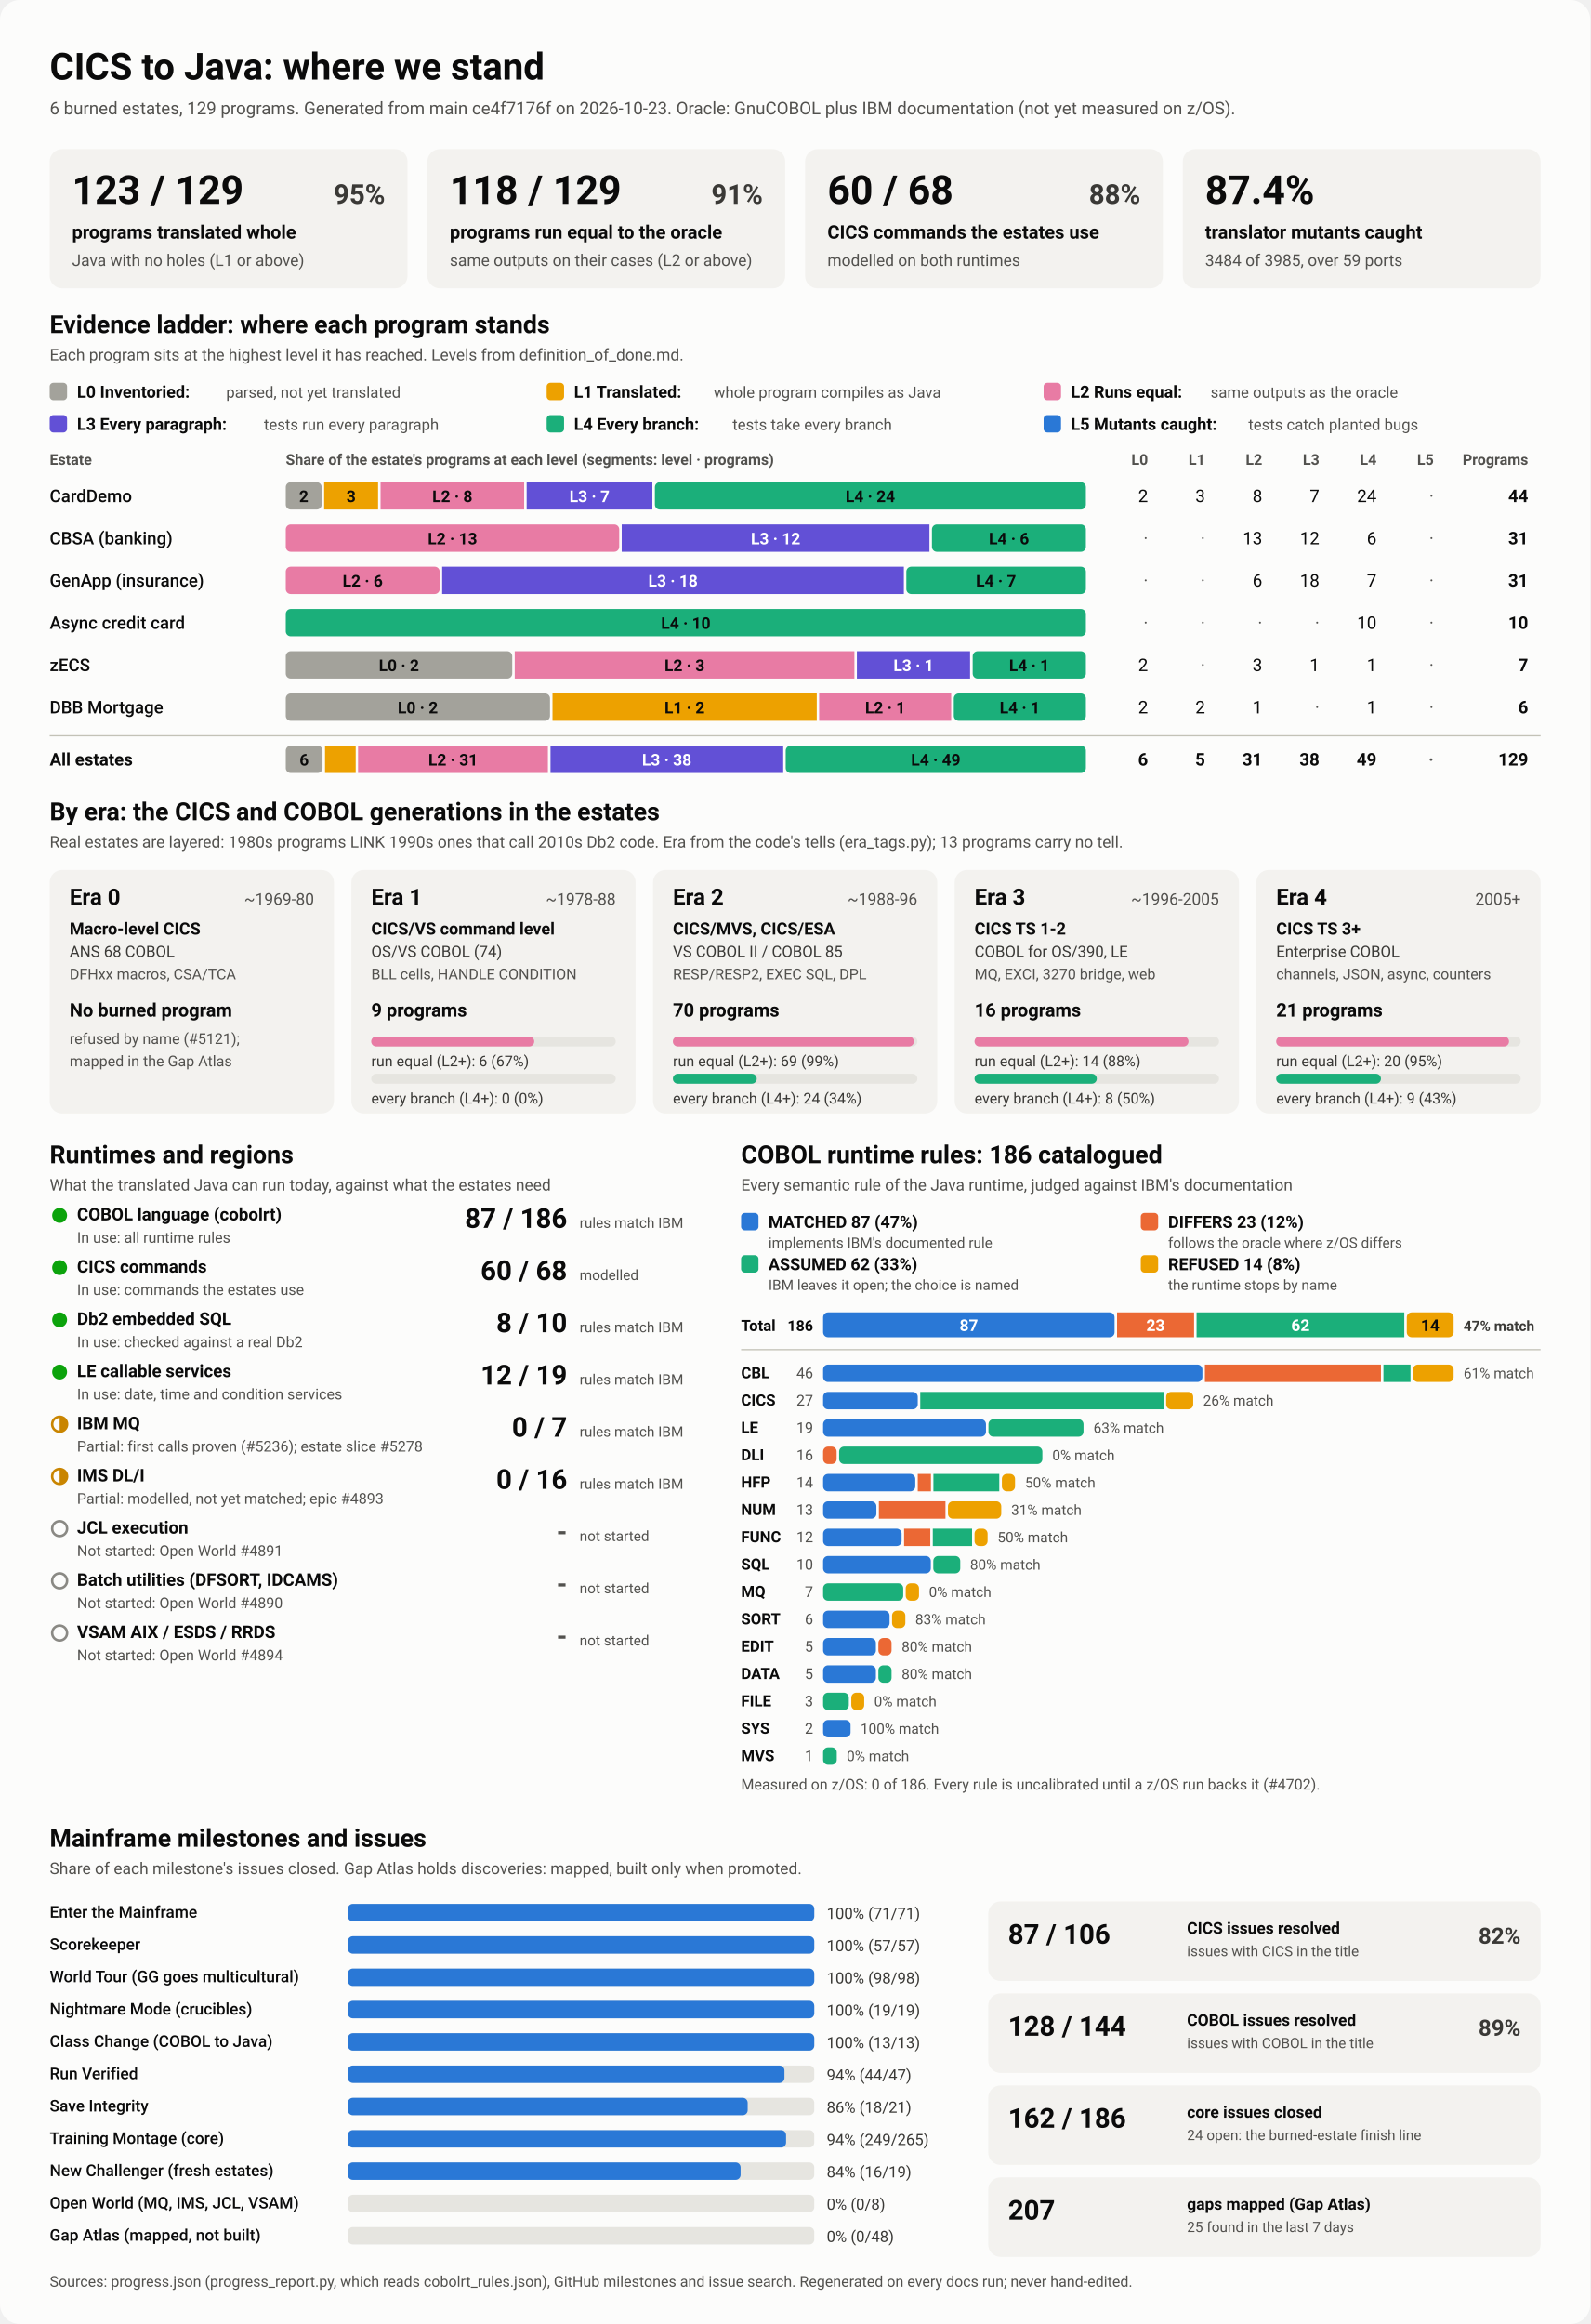
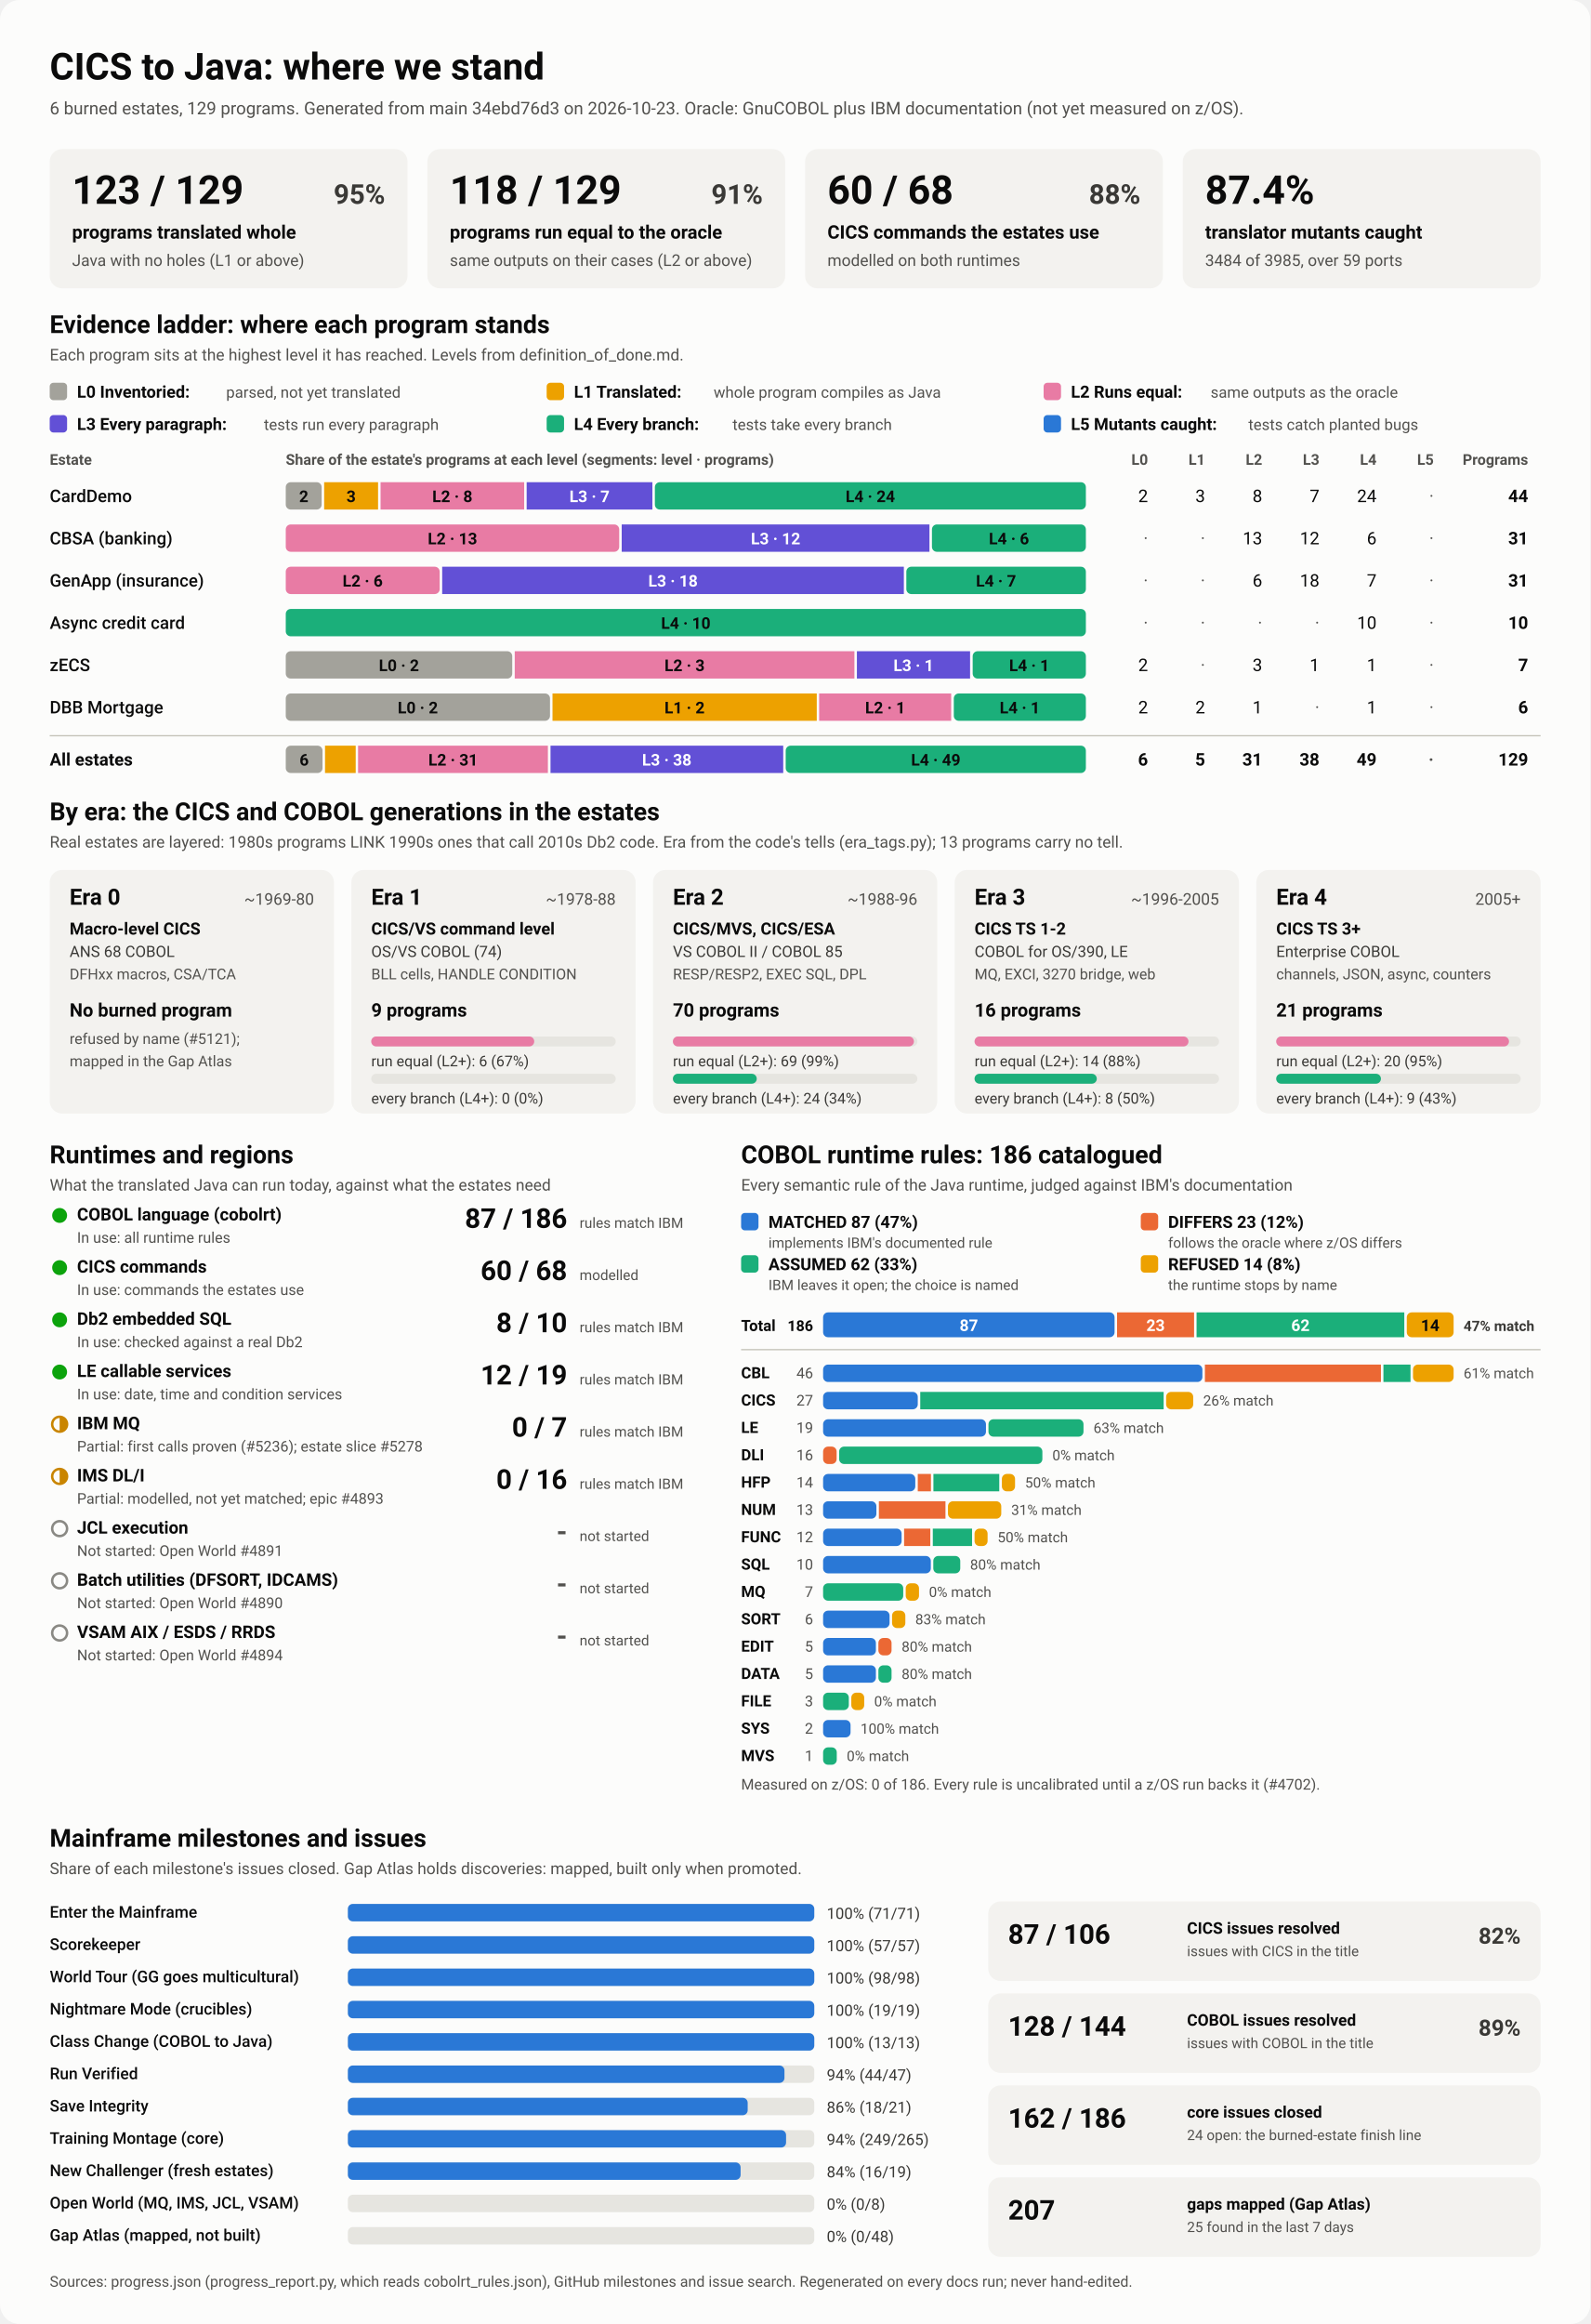
<svg xmlns="http://www.w3.org/2000/svg" viewBox="0 0 1280 1870" width="1280" height="1870" role="img" aria-labelledby="ttl">
  <style>
    svg { font-family: system-ui, -apple-system, 'Segoe UI', Roboto, Helvetica, Arial, sans-serif; }
    .bg { fill: #fcfcfb; }
    .card { fill: #f3f2ef; }
    .track { fill: #e6e5e0; }
    .rule { stroke: #c3c2b7; stroke-width: 1; }
    .t1 { fill: #0b0b0b; } .t2 { fill: #3a3936; } .t3 { fill: #52514e; }
    .on-dark { fill: #ffffff; } .on-light { fill: #0b0b0b; }
    .lv0 { fill: #a3a29b; } .lv1 { fill: #eda100; } .lv2 { fill: #e87ba4; } .lv3 { fill: #6250d6; } .lv4 { fill: #1baf7a; } .lv5 { fill: #2a78d6; } 
    .s0 { fill: #2a78d6; } .s1 { fill: #eb6834; } .s2 { fill: #1baf7a; } .s3 { fill: #eda100; } 
    .prog { fill: #2a78d6; }
    .st-good { fill: #0ca30c; } .st-warn { fill: none; stroke: #c98500; stroke-width: 2; }
    .st-warn-fill { fill: #c98500; } .st-none { fill: none; stroke: #8a8984; stroke-width: 2; }
    @media (prefers-color-scheme: dark) {
      .bg { fill: #1a1a19; } .card { fill: #242422; } .track { fill: #383835; } .rule { stroke: #52514e; }
      .t1 { fill: #f0efec; } .t2 { fill: #dddcd6; } .t3 { fill: #c3c2b7; }
      .on-light { fill: #0b0b0b; } .prog { fill: #3987e5; }
      .lv0 { fill: #6b6a64; } .lv1 { fill: #c98500; } .lv2 { fill: #d55181; } .lv3 { fill: #9085e9; } .lv4 { fill: #199e70; } .lv5 { fill: #3987e5; } 
      .s0 { fill: #3987e5; } .s1 { fill: #d95926; } .s2 { fill: #199e70; } .s3 { fill: #c98500; } 
    }
  </style>
  <rect class="bg" width="1280" height="1870" rx="16" />
  <text x="40.0" y="64.0" class="t1" font-size="30" font-weight="700" text-anchor="start">CICS to Java: where we stand</text>
-   <text x="40.0" y="92.0" class="t3" font-size="14" font-weight="400" text-anchor="start">6 burned estates, 129 programs. Generated from main ce4f7176f on 2026-10-23. Oracle: GnuCOBOL plus IBM documentation (not yet measured on z/OS).</text>
+   <text x="40.0" y="92.0" class="t3" font-size="14" font-weight="400" text-anchor="start">6 burned estates, 129 programs. Generated from main 34ebd76d3 on 2026-10-23. Oracle: GnuCOBOL plus IBM documentation (not yet measured on z/OS).</text>
  <rect x="40.0" y="120.0" width="288.0" height="112.0" rx="10" class="card" />
  <text x="58.0" y="164.0" class="t1" font-size="32" font-weight="700" text-anchor="start">123 / 129</text>
  <text x="310.0" y="164.0" class="t2" font-size="22" font-weight="600" text-anchor="end">95%</text>
  <text x="58.0" y="192.0" class="t1" font-size="15" font-weight="600" text-anchor="start">programs translated whole</text>
  <text x="58.0" y="214.0" class="t3" font-size="13" font-weight="400" text-anchor="start">Java with no holes (L1 or above)</text>
  <rect x="344.0" y="120.0" width="288.0" height="112.0" rx="10" class="card" />
  <text x="362.0" y="164.0" class="t1" font-size="32" font-weight="700" text-anchor="start">118 / 129</text>
  <text x="614.0" y="164.0" class="t2" font-size="22" font-weight="600" text-anchor="end">91%</text>
  <text x="362.0" y="192.0" class="t1" font-size="15" font-weight="600" text-anchor="start">programs run equal to the oracle</text>
  <text x="362.0" y="214.0" class="t3" font-size="13" font-weight="400" text-anchor="start">same outputs on their cases (L2 or above)</text>
  <rect x="648.0" y="120.0" width="288.0" height="112.0" rx="10" class="card" />
  <text x="666.0" y="164.0" class="t1" font-size="32" font-weight="700" text-anchor="start">60 / 68</text>
  <text x="918.0" y="164.0" class="t2" font-size="22" font-weight="600" text-anchor="end">88%</text>
  <text x="666.0" y="192.0" class="t1" font-size="15" font-weight="600" text-anchor="start">CICS commands the estates use</text>
  <text x="666.0" y="214.0" class="t3" font-size="13" font-weight="400" text-anchor="start">modelled on both runtimes</text>
  <rect x="952.0" y="120.0" width="288.0" height="112.0" rx="10" class="card" />
  <text x="970.0" y="164.0" class="t1" font-size="32" font-weight="700" text-anchor="start">87.4%</text>
  <text x="970.0" y="192.0" class="t1" font-size="15" font-weight="600" text-anchor="start">translator mutants caught</text>
  <text x="970.0" y="214.0" class="t3" font-size="13" font-weight="400" text-anchor="start">3484 of 3985, over 59 ports</text>
  <text x="40.0" y="268.0" class="t1" font-size="20" font-weight="700" text-anchor="start">Evidence ladder: where each program stands</text>
  <text x="40.0" y="290.0" class="t3" font-size="13" font-weight="400" text-anchor="start">Each program sits at the highest level it has reached. Levels from definition_of_done.md.</text>
  <rect x="40.0" y="308.0" width="14.0" height="14.0" rx="3" class="lv0" />
  <text x="62.0" y="320.0" class="t1" font-size="13.5" font-weight="600" text-anchor="start">L0 Inventoried:</text>
  <text x="182.0" y="320.0" class="t3" font-size="12.5" font-weight="400" text-anchor="start">parsed, not yet translated</text>
  <rect x="440.0" y="308.0" width="14.0" height="14.0" rx="3" class="lv1" />
  <text x="462.0" y="320.0" class="t1" font-size="13.5" font-weight="600" text-anchor="start">L1 Translated:</text>
  <text x="574.4" y="320.0" class="t3" font-size="12.5" font-weight="400" text-anchor="start">whole program compiles as Java</text>
  <rect x="840.0" y="308.0" width="14.0" height="14.0" rx="3" class="lv2" />
  <text x="862.0" y="320.0" class="t1" font-size="13.5" font-weight="600" text-anchor="start">L2 Runs equal:</text>
  <text x="974.4" y="320.0" class="t3" font-size="12.5" font-weight="400" text-anchor="start">same outputs as the oracle</text>
  <rect x="40.0" y="334.0" width="14.0" height="14.0" rx="3" class="lv3" />
  <text x="62.0" y="346.0" class="t1" font-size="13.5" font-weight="600" text-anchor="start">L3 Every paragraph:</text>
  <text x="212.4" y="346.0" class="t3" font-size="12.5" font-weight="400" text-anchor="start">tests run every paragraph</text>
  <rect x="440.0" y="334.0" width="14.0" height="14.0" rx="3" class="lv4" />
  <text x="462.0" y="346.0" class="t1" font-size="13.5" font-weight="600" text-anchor="start">L4 Every branch:</text>
  <text x="589.6" y="346.0" class="t3" font-size="12.5" font-weight="400" text-anchor="start">tests take every branch</text>
  <rect x="840.0" y="334.0" width="14.0" height="14.0" rx="3" class="lv5" />
  <text x="862.0" y="346.0" class="t1" font-size="13.5" font-weight="600" text-anchor="start">L5 Mutants caught:</text>
  <text x="1004.8" y="346.0" class="t3" font-size="12.5" font-weight="400" text-anchor="start">tests catch planted bugs</text>
  <text x="40.0" y="374.0" class="t3" font-size="12" font-weight="600" text-anchor="start">Estate</text>
  <text x="230.0" y="374.0" class="t3" font-size="12" font-weight="600" text-anchor="start">Share of the estate's programs at each level (segments: level · programs)</text>
  <text x="924.0" y="374.0" class="t3" font-size="12" font-weight="600" text-anchor="end">L0</text>
  <text x="970.0" y="374.0" class="t3" font-size="12" font-weight="600" text-anchor="end">L1</text>
  <text x="1016.0" y="374.0" class="t3" font-size="12" font-weight="600" text-anchor="end">L2</text>
  <text x="1062.0" y="374.0" class="t3" font-size="12" font-weight="600" text-anchor="end">L3</text>
  <text x="1108.0" y="374.0" class="t3" font-size="12" font-weight="600" text-anchor="end">L4</text>
  <text x="1154.0" y="374.0" class="t3" font-size="12" font-weight="600" text-anchor="end">L5</text>
  <text x="1230.0" y="374.0" class="t3" font-size="12" font-weight="600" text-anchor="end">Programs</text>
  <text x="40.0" y="404.0" class="t1" font-size="14" font-weight="500" text-anchor="start">CardDemo</text>
  <rect x="230.0" y="388.0" width="28.9" height="22.0" rx="4" class="lv0" />
  <text x="244.5" y="404.0" class="on-light" font-size="13" font-weight="600" text-anchor="middle">2</text>
  <rect x="260.9" y="388.0" width="43.4" height="22.0" rx="0" class="lv1" />
  <text x="282.6" y="404.0" class="on-light" font-size="13" font-weight="600" text-anchor="middle">3</text>
  <rect x="306.3" y="388.0" width="115.6" height="22.0" rx="0" class="lv2" />
  <text x="364.1" y="404.0" class="on-light" font-size="13" font-weight="600" text-anchor="middle">L2 · 8</text>
  <rect x="423.9" y="388.0" width="101.2" height="22.0" rx="0" class="lv3" />
  <text x="474.5" y="404.0" class="on-dark" font-size="13" font-weight="600" text-anchor="middle">L3 · 7</text>
  <rect x="527.1" y="388.0" width="346.9" height="22.0" rx="4" class="lv4" />
  <text x="700.5" y="404.0" class="on-light" font-size="13" font-weight="600" text-anchor="middle">L4 · 24</text>
  <text x="924.0" y="404.0" class="t1" font-size="14" font-weight="400" text-anchor="end">2</text>
  <text x="970.0" y="404.0" class="t1" font-size="14" font-weight="400" text-anchor="end">3</text>
  <text x="1016.0" y="404.0" class="t1" font-size="14" font-weight="400" text-anchor="end">8</text>
  <text x="1062.0" y="404.0" class="t1" font-size="14" font-weight="400" text-anchor="end">7</text>
  <text x="1108.0" y="404.0" class="t1" font-size="14" font-weight="400" text-anchor="end">24</text>
  <text x="1154.0" y="404.0" class="t3" font-size="14" font-weight="400" text-anchor="end">·</text>
  <text x="1230.0" y="404.0" class="t1" font-size="14" font-weight="700" text-anchor="end">44</text>
  <text x="40.0" y="438.0" class="t1" font-size="14" font-weight="500" text-anchor="start">CBSA (banking)</text>
  <rect x="230.0" y="422.0" width="268.4" height="22.0" rx="4" class="lv2" />
  <text x="364.2" y="438.0" class="on-light" font-size="13" font-weight="600" text-anchor="middle">L2 · 13</text>
  <rect x="500.4" y="422.0" width="247.7" height="22.0" rx="0" class="lv3" />
  <text x="624.3" y="438.0" class="on-dark" font-size="13" font-weight="600" text-anchor="middle">L3 · 12</text>
  <rect x="750.1" y="422.0" width="123.9" height="22.0" rx="4" class="lv4" />
  <text x="812.1" y="438.0" class="on-light" font-size="13" font-weight="600" text-anchor="middle">L4 · 6</text>
  <text x="924.0" y="438.0" class="t3" font-size="14" font-weight="400" text-anchor="end">·</text>
  <text x="970.0" y="438.0" class="t3" font-size="14" font-weight="400" text-anchor="end">·</text>
  <text x="1016.0" y="438.0" class="t1" font-size="14" font-weight="400" text-anchor="end">13</text>
  <text x="1062.0" y="438.0" class="t1" font-size="14" font-weight="400" text-anchor="end">12</text>
  <text x="1108.0" y="438.0" class="t1" font-size="14" font-weight="400" text-anchor="end">6</text>
  <text x="1154.0" y="438.0" class="t3" font-size="14" font-weight="400" text-anchor="end">·</text>
  <text x="1230.0" y="438.0" class="t1" font-size="14" font-weight="700" text-anchor="end">31</text>
  <text x="40.0" y="472.0" class="t1" font-size="14" font-weight="500" text-anchor="start">GenApp (insurance)</text>
  <rect x="230.0" y="456.0" width="123.9" height="22.0" rx="4" class="lv2" />
  <text x="291.9" y="472.0" class="on-light" font-size="13" font-weight="600" text-anchor="middle">L2 · 6</text>
  <rect x="355.9" y="456.0" width="371.6" height="22.0" rx="0" class="lv3" />
  <text x="541.7" y="472.0" class="on-dark" font-size="13" font-weight="600" text-anchor="middle">L3 · 18</text>
  <rect x="729.5" y="456.0" width="144.5" height="22.0" rx="4" class="lv4" />
  <text x="801.7" y="472.0" class="on-light" font-size="13" font-weight="600" text-anchor="middle">L4 · 7</text>
  <text x="924.0" y="472.0" class="t3" font-size="14" font-weight="400" text-anchor="end">·</text>
  <text x="970.0" y="472.0" class="t3" font-size="14" font-weight="400" text-anchor="end">·</text>
  <text x="1016.0" y="472.0" class="t1" font-size="14" font-weight="400" text-anchor="end">6</text>
  <text x="1062.0" y="472.0" class="t1" font-size="14" font-weight="400" text-anchor="end">18</text>
  <text x="1108.0" y="472.0" class="t1" font-size="14" font-weight="400" text-anchor="end">7</text>
  <text x="1154.0" y="472.0" class="t3" font-size="14" font-weight="400" text-anchor="end">·</text>
  <text x="1230.0" y="472.0" class="t1" font-size="14" font-weight="700" text-anchor="end">31</text>
  <text x="40.0" y="506.0" class="t1" font-size="14" font-weight="500" text-anchor="start">Async credit card</text>
  <rect x="230.0" y="490.0" width="644.0" height="22.0" rx="4" class="lv4" />
  <text x="552.0" y="506.0" class="on-light" font-size="13" font-weight="600" text-anchor="middle">L4 · 10</text>
  <text x="924.0" y="506.0" class="t3" font-size="14" font-weight="400" text-anchor="end">·</text>
  <text x="970.0" y="506.0" class="t3" font-size="14" font-weight="400" text-anchor="end">·</text>
  <text x="1016.0" y="506.0" class="t3" font-size="14" font-weight="400" text-anchor="end">·</text>
  <text x="1062.0" y="506.0" class="t3" font-size="14" font-weight="400" text-anchor="end">·</text>
  <text x="1108.0" y="506.0" class="t1" font-size="14" font-weight="400" text-anchor="end">10</text>
  <text x="1154.0" y="506.0" class="t3" font-size="14" font-weight="400" text-anchor="end">·</text>
  <text x="1230.0" y="506.0" class="t1" font-size="14" font-weight="700" text-anchor="end">10</text>
  <text x="40.0" y="540.0" class="t1" font-size="14" font-weight="500" text-anchor="start">zECS</text>
  <rect x="230.0" y="524.0" width="182.3" height="22.0" rx="4" class="lv0" />
  <text x="321.1" y="540.0" class="on-light" font-size="13" font-weight="600" text-anchor="middle">L0 · 2</text>
  <rect x="414.3" y="524.0" width="273.4" height="22.0" rx="0" class="lv2" />
  <text x="551.0" y="540.0" class="on-light" font-size="13" font-weight="600" text-anchor="middle">L2 · 3</text>
  <rect x="689.7" y="524.0" width="91.1" height="22.0" rx="0" class="lv3" />
  <text x="735.3" y="540.0" class="on-dark" font-size="13" font-weight="600" text-anchor="middle">L3 · 1</text>
  <rect x="782.9" y="524.0" width="91.1" height="22.0" rx="4" class="lv4" />
  <text x="828.4" y="540.0" class="on-light" font-size="13" font-weight="600" text-anchor="middle">L4 · 1</text>
  <text x="924.0" y="540.0" class="t1" font-size="14" font-weight="400" text-anchor="end">2</text>
  <text x="970.0" y="540.0" class="t3" font-size="14" font-weight="400" text-anchor="end">·</text>
  <text x="1016.0" y="540.0" class="t1" font-size="14" font-weight="400" text-anchor="end">3</text>
  <text x="1062.0" y="540.0" class="t1" font-size="14" font-weight="400" text-anchor="end">1</text>
  <text x="1108.0" y="540.0" class="t1" font-size="14" font-weight="400" text-anchor="end">1</text>
  <text x="1154.0" y="540.0" class="t3" font-size="14" font-weight="400" text-anchor="end">·</text>
  <text x="1230.0" y="540.0" class="t1" font-size="14" font-weight="700" text-anchor="end">7</text>
  <text x="40.0" y="574.0" class="t1" font-size="14" font-weight="500" text-anchor="start">DBB Mortgage</text>
  <rect x="230.0" y="558.0" width="212.7" height="22.0" rx="4" class="lv0" />
  <text x="336.3" y="574.0" class="on-light" font-size="13" font-weight="600" text-anchor="middle">L0 · 2</text>
  <rect x="444.7" y="558.0" width="212.7" height="22.0" rx="0" class="lv1" />
  <text x="551.0" y="574.0" class="on-light" font-size="13" font-weight="600" text-anchor="middle">L1 · 2</text>
  <rect x="659.3" y="558.0" width="106.3" height="22.0" rx="0" class="lv2" />
  <text x="712.5" y="574.0" class="on-light" font-size="13" font-weight="600" text-anchor="middle">L2 · 1</text>
  <rect x="767.7" y="558.0" width="106.3" height="22.0" rx="4" class="lv4" />
  <text x="820.8" y="574.0" class="on-light" font-size="13" font-weight="600" text-anchor="middle">L4 · 1</text>
  <text x="924.0" y="574.0" class="t1" font-size="14" font-weight="400" text-anchor="end">2</text>
  <text x="970.0" y="574.0" class="t1" font-size="14" font-weight="400" text-anchor="end">2</text>
  <text x="1016.0" y="574.0" class="t1" font-size="14" font-weight="400" text-anchor="end">1</text>
  <text x="1062.0" y="574.0" class="t3" font-size="14" font-weight="400" text-anchor="end">·</text>
  <text x="1108.0" y="574.0" class="t1" font-size="14" font-weight="400" text-anchor="end">1</text>
  <text x="1154.0" y="574.0" class="t3" font-size="14" font-weight="400" text-anchor="end">·</text>
  <text x="1230.0" y="574.0" class="t1" font-size="14" font-weight="700" text-anchor="end">6</text>
  <line x1="40" x2="1240" y1="592" y2="592" class="rule" />
  <text x="40.0" y="616.0" class="t1" font-size="14" font-weight="700" text-anchor="start">All estates</text>
  <rect x="230.0" y="600.0" width="29.6" height="22.0" rx="4" class="lv0" />
  <text x="244.8" y="616.0" class="on-light" font-size="13" font-weight="600" text-anchor="middle">6</text>
  <rect x="261.6" y="600.0" width="24.7" height="22.0" rx="0" class="lv1" />
  <rect x="288.2" y="600.0" width="152.8" height="22.0" rx="0" class="lv2" />
  <text x="364.7" y="616.0" class="on-light" font-size="13" font-weight="600" text-anchor="middle">L2 · 31</text>
  <rect x="443.1" y="600.0" width="187.3" height="22.0" rx="0" class="lv3" />
  <text x="536.7" y="616.0" class="on-dark" font-size="13" font-weight="600" text-anchor="middle">L3 · 38</text>
  <rect x="632.4" y="600.0" width="241.6" height="22.0" rx="4" class="lv4" />
  <text x="753.2" y="616.0" class="on-light" font-size="13" font-weight="600" text-anchor="middle">L4 · 49</text>
  <text x="924.0" y="616.0" class="t1" font-size="14" font-weight="700" text-anchor="end">6</text>
  <text x="970.0" y="616.0" class="t1" font-size="14" font-weight="700" text-anchor="end">5</text>
  <text x="1016.0" y="616.0" class="t1" font-size="14" font-weight="700" text-anchor="end">31</text>
  <text x="1062.0" y="616.0" class="t1" font-size="14" font-weight="700" text-anchor="end">38</text>
  <text x="1108.0" y="616.0" class="t1" font-size="14" font-weight="700" text-anchor="end">49</text>
  <text x="1154.0" y="616.0" class="t3" font-size="14" font-weight="700" text-anchor="end">·</text>
  <text x="1230.0" y="616.0" class="t1" font-size="14" font-weight="700" text-anchor="end">129</text>
  <text x="40.0" y="660.0" class="t1" font-size="20" font-weight="700" text-anchor="start">By era: the CICS and COBOL generations in the estates</text>
  <text x="40.0" y="682.0" class="t3" font-size="13" font-weight="400" text-anchor="start">Real estates are layered: 1980s programs LINK 1990s ones that call 2010s Db2 code. Era from the code's tells (era_tags.py); 13 programs carry no tell.</text>
  <rect x="40.0" y="700.0" width="228.8" height="196.0" rx="10" class="card" />
  <text x="56.0" y="728.0" class="t1" font-size="18" font-weight="700" text-anchor="start">Era 0</text>
  <text x="252.8" y="728.0" class="t3" font-size="13" font-weight="400" text-anchor="end">~1969-80</text>
  <text x="56.0" y="752.0" class="t1" font-size="13.5" font-weight="600" text-anchor="start">Macro-level CICS</text>
  <text x="56.0" y="770.0" class="t2" font-size="12.5" font-weight="400" text-anchor="start">ANS 68 COBOL</text>
  <text x="56.0" y="788.0" class="t3" font-size="12" font-weight="400" text-anchor="start">DFHxx macros, CSA/TCA</text>
  <text x="56.0" y="818.0" class="t1" font-size="15" font-weight="700" text-anchor="start">No burned program</text>
  <text x="56.0" y="840.0" class="t3" font-size="12" font-weight="400" text-anchor="start">refused by name (#5121);</text>
  <text x="56.0" y="858.0" class="t3" font-size="12" font-weight="400" text-anchor="start">mapped in the Gap Atlas</text>
  <rect x="282.8" y="700.0" width="228.8" height="196.0" rx="10" class="card" />
  <text x="298.8" y="728.0" class="t1" font-size="18" font-weight="700" text-anchor="start">Era 1</text>
  <text x="495.6" y="728.0" class="t3" font-size="13" font-weight="400" text-anchor="end">~1978-88</text>
  <text x="298.8" y="752.0" class="t1" font-size="13.5" font-weight="600" text-anchor="start">CICS/VS command level</text>
  <text x="298.8" y="770.0" class="t2" font-size="12.5" font-weight="400" text-anchor="start">OS/VS COBOL (74)</text>
  <text x="298.8" y="788.0" class="t3" font-size="12" font-weight="400" text-anchor="start">BLL cells, HANDLE CONDITION</text>
  <text x="298.8" y="818.0" class="t1" font-size="15" font-weight="700" text-anchor="start">9 programs</text>
  <rect x="298.8" y="834.0" width="196.8" height="8.0" rx="4" class="track" />
  <rect x="298.8" y="834.0" width="131.2" height="8.0" rx="4" class="lv2" />
  <text x="298.8" y="858.0" class="t2" font-size="12" font-weight="400" text-anchor="start">run equal (L2+): 6 (67%)</text>
  <rect x="298.8" y="864.0" width="196.8" height="8.0" rx="4" class="track" />
  <text x="298.8" y="888.0" class="t2" font-size="12" font-weight="400" text-anchor="start">every branch (L4+): 0 (0%)</text>
  <rect x="525.6" y="700.0" width="228.8" height="196.0" rx="10" class="card" />
  <text x="541.6" y="728.0" class="t1" font-size="18" font-weight="700" text-anchor="start">Era 2</text>
  <text x="738.4" y="728.0" class="t3" font-size="13" font-weight="400" text-anchor="end">~1988-96</text>
  <text x="541.6" y="752.0" class="t1" font-size="13.5" font-weight="600" text-anchor="start">CICS/MVS, CICS/ESA</text>
  <text x="541.6" y="770.0" class="t2" font-size="12.5" font-weight="400" text-anchor="start">VS COBOL II / COBOL 85</text>
  <text x="541.6" y="788.0" class="t3" font-size="12" font-weight="400" text-anchor="start">RESP/RESP2, EXEC SQL, DPL</text>
  <text x="541.6" y="818.0" class="t1" font-size="15" font-weight="700" text-anchor="start">70 programs</text>
  <rect x="541.6" y="834.0" width="196.8" height="8.0" rx="4" class="track" />
  <rect x="541.6" y="834.0" width="194.0" height="8.0" rx="4" class="lv2" />
  <text x="541.6" y="858.0" class="t2" font-size="12" font-weight="400" text-anchor="start">run equal (L2+): 69 (99%)</text>
  <rect x="541.6" y="864.0" width="196.8" height="8.0" rx="4" class="track" />
  <rect x="541.6" y="864.0" width="67.5" height="8.0" rx="4" class="lv4" />
  <text x="541.6" y="888.0" class="t2" font-size="12" font-weight="400" text-anchor="start">every branch (L4+): 24 (34%)</text>
  <rect x="768.4" y="700.0" width="228.8" height="196.0" rx="10" class="card" />
  <text x="784.4" y="728.0" class="t1" font-size="18" font-weight="700" text-anchor="start">Era 3</text>
  <text x="981.2" y="728.0" class="t3" font-size="13" font-weight="400" text-anchor="end">~1996-2005</text>
  <text x="784.4" y="752.0" class="t1" font-size="13.5" font-weight="600" text-anchor="start">CICS TS 1-2</text>
  <text x="784.4" y="770.0" class="t2" font-size="12.5" font-weight="400" text-anchor="start">COBOL for OS/390, LE</text>
  <text x="784.4" y="788.0" class="t3" font-size="12" font-weight="400" text-anchor="start">MQ, EXCI, 3270 bridge, web</text>
  <text x="784.4" y="818.0" class="t1" font-size="15" font-weight="700" text-anchor="start">16 programs</text>
  <rect x="784.4" y="834.0" width="196.8" height="8.0" rx="4" class="track" />
  <rect x="784.4" y="834.0" width="172.2" height="8.0" rx="4" class="lv2" />
  <text x="784.4" y="858.0" class="t2" font-size="12" font-weight="400" text-anchor="start">run equal (L2+): 14 (88%)</text>
  <rect x="784.4" y="864.0" width="196.8" height="8.0" rx="4" class="track" />
  <rect x="784.4" y="864.0" width="98.4" height="8.0" rx="4" class="lv4" />
  <text x="784.4" y="888.0" class="t2" font-size="12" font-weight="400" text-anchor="start">every branch (L4+): 8 (50%)</text>
  <rect x="1011.2" y="700.0" width="228.8" height="196.0" rx="10" class="card" />
  <text x="1027.2" y="728.0" class="t1" font-size="18" font-weight="700" text-anchor="start">Era 4</text>
  <text x="1224.0" y="728.0" class="t3" font-size="13" font-weight="400" text-anchor="end">2005+</text>
  <text x="1027.2" y="752.0" class="t1" font-size="13.5" font-weight="600" text-anchor="start">CICS TS 3+</text>
  <text x="1027.2" y="770.0" class="t2" font-size="12.5" font-weight="400" text-anchor="start">Enterprise COBOL</text>
  <text x="1027.2" y="788.0" class="t3" font-size="12" font-weight="400" text-anchor="start">channels, JSON, async, counters</text>
  <text x="1027.2" y="818.0" class="t1" font-size="15" font-weight="700" text-anchor="start">21 programs</text>
  <rect x="1027.2" y="834.0" width="196.8" height="8.0" rx="4" class="track" />
  <rect x="1027.2" y="834.0" width="187.4" height="8.0" rx="4" class="lv2" />
  <text x="1027.2" y="858.0" class="t2" font-size="12" font-weight="400" text-anchor="start">run equal (L2+): 20 (95%)</text>
  <rect x="1027.2" y="864.0" width="196.8" height="8.0" rx="4" class="track" />
  <rect x="1027.2" y="864.0" width="84.3" height="8.0" rx="4" class="lv4" />
  <text x="1027.2" y="888.0" class="t2" font-size="12" font-weight="400" text-anchor="start">every branch (L4+): 9 (43%)</text>
  <text x="40.0" y="936.0" class="t1" font-size="20" font-weight="700" text-anchor="start">Runtimes and regions</text>
  <text x="40.0" y="958.0" class="t3" font-size="13" font-weight="400" text-anchor="start">What the translated Java can run today, against what the estates need</text>
  <circle cx="48" cy="978" r="6" class="st-good" />
  <text x="62.0" y="982.0" class="t1" font-size="14" font-weight="600" text-anchor="start">COBOL language (cobolrt)</text>
  <text x="62.0" y="1000.0" class="t3" font-size="12" font-weight="400" text-anchor="start">In use: all runtime rules</text>
  <text x="456.5" y="988.0" class="t1" font-size="22" font-weight="700" text-anchor="end">87 / 186</text>
  <text x="466.5" y="988.0" class="t3" font-size="11.5" font-weight="400" text-anchor="start">rules match IBM</text>
  <circle cx="48" cy="1020" r="6" class="st-good" />
  <text x="62.0" y="1024.0" class="t1" font-size="14" font-weight="600" text-anchor="start">CICS commands</text>
  <text x="62.0" y="1042.0" class="t3" font-size="12" font-weight="400" text-anchor="start">In use: commands the estates use</text>
  <text x="456.5" y="1030.0" class="t1" font-size="22" font-weight="700" text-anchor="end">60 / 68</text>
  <text x="466.5" y="1030.0" class="t3" font-size="11.5" font-weight="400" text-anchor="start">modelled</text>
  <circle cx="48" cy="1062" r="6" class="st-good" />
  <text x="62.0" y="1066.0" class="t1" font-size="14" font-weight="600" text-anchor="start">Db2 embedded SQL</text>
  <text x="62.0" y="1084.0" class="t3" font-size="12" font-weight="400" text-anchor="start">In use: checked against a real Db2</text>
  <text x="456.5" y="1072.0" class="t1" font-size="22" font-weight="700" text-anchor="end">8 / 10</text>
  <text x="466.5" y="1072.0" class="t3" font-size="11.5" font-weight="400" text-anchor="start">rules match IBM</text>
  <circle cx="48" cy="1104" r="6" class="st-good" />
  <text x="62.0" y="1108.0" class="t1" font-size="14" font-weight="600" text-anchor="start">LE callable services</text>
  <text x="62.0" y="1126.0" class="t3" font-size="12" font-weight="400" text-anchor="start">In use: date, time and condition services</text>
  <text x="456.5" y="1114.0" class="t1" font-size="22" font-weight="700" text-anchor="end">12 / 19</text>
  <text x="466.5" y="1114.0" class="t3" font-size="11.5" font-weight="400" text-anchor="start">rules match IBM</text>
  <circle cx="48" cy="1146" r="6" class="st-warn" />
  <path d="M 48 1140 A 6 6 0 0 1 48 1152 Z" class="st-warn-fill" />
  <text x="62.0" y="1150.0" class="t1" font-size="14" font-weight="600" text-anchor="start">IBM MQ</text>
  <text x="62.0" y="1168.0" class="t3" font-size="12" font-weight="400" text-anchor="start">Partial: first calls proven (#5236); estate slice #5278</text>
  <text x="456.5" y="1156.0" class="t1" font-size="22" font-weight="700" text-anchor="end">0 / 7</text>
  <text x="466.5" y="1156.0" class="t3" font-size="11.5" font-weight="400" text-anchor="start">rules match IBM</text>
  <circle cx="48" cy="1188" r="6" class="st-warn" />
  <path d="M 48 1182 A 6 6 0 0 1 48 1194 Z" class="st-warn-fill" />
  <text x="62.0" y="1192.0" class="t1" font-size="14" font-weight="600" text-anchor="start">IMS DL/I</text>
  <text x="62.0" y="1210.0" class="t3" font-size="12" font-weight="400" text-anchor="start">Partial: modelled, not yet matched; epic #4893</text>
  <text x="456.5" y="1198.0" class="t1" font-size="22" font-weight="700" text-anchor="end">0 / 16</text>
  <text x="466.5" y="1198.0" class="t3" font-size="11.5" font-weight="400" text-anchor="start">rules match IBM</text>
  <circle cx="48" cy="1230" r="6" class="st-none" />
  <text x="62.0" y="1234.0" class="t1" font-size="14" font-weight="600" text-anchor="start">JCL execution</text>
  <text x="62.0" y="1252.0" class="t3" font-size="12" font-weight="400" text-anchor="start">Not started: Open World #4891</text>
  <text x="456.5" y="1240.0" class="t3" font-size="22" font-weight="700" text-anchor="end">-</text>
  <text x="466.5" y="1240.0" class="t3" font-size="11.5" font-weight="400" text-anchor="start">not started</text>
  <circle cx="48" cy="1272" r="6" class="st-none" />
  <text x="62.0" y="1276.0" class="t1" font-size="14" font-weight="600" text-anchor="start">Batch utilities (DFSORT, IDCAMS)</text>
  <text x="62.0" y="1294.0" class="t3" font-size="12" font-weight="400" text-anchor="start">Not started: Open World #4890</text>
  <text x="456.5" y="1282.0" class="t3" font-size="22" font-weight="700" text-anchor="end">-</text>
  <text x="466.5" y="1282.0" class="t3" font-size="11.5" font-weight="400" text-anchor="start">not started</text>
  <circle cx="48" cy="1314" r="6" class="st-none" />
  <text x="62.0" y="1318.0" class="t1" font-size="14" font-weight="600" text-anchor="start">VSAM AIX / ESDS / RRDS</text>
  <text x="62.0" y="1336.0" class="t3" font-size="12" font-weight="400" text-anchor="start">Not started: Open World #4894</text>
  <text x="456.5" y="1324.0" class="t3" font-size="22" font-weight="700" text-anchor="end">-</text>
  <text x="466.5" y="1324.0" class="t3" font-size="11.5" font-weight="400" text-anchor="start">not started</text>
  <text x="596.5" y="936.0" class="t1" font-size="20" font-weight="700" text-anchor="start">COBOL runtime rules: 186 catalogued</text>
  <text x="596.5" y="958.0" class="t3" font-size="13" font-weight="400" text-anchor="start">Every semantic rule of the Java runtime, judged against IBM's documentation</text>
  <rect x="596.5" y="976.0" width="14.0" height="14.0" rx="3" class="s0" />
  <text x="618.5" y="988.0" class="t1" font-size="13.5" font-weight="600" text-anchor="start">MATCHED  87 (47%)</text>
  <text x="618.5" y="1004.0" class="t3" font-size="11.5" font-weight="400" text-anchor="start">implements IBM's documented rule</text>
  <rect x="918.2" y="976.0" width="14.0" height="14.0" rx="3" class="s1" />
  <text x="940.2" y="988.0" class="t1" font-size="13.5" font-weight="600" text-anchor="start">DIFFERS  23 (12%)</text>
  <text x="940.2" y="1004.0" class="t3" font-size="11.5" font-weight="400" text-anchor="start">follows the oracle where z/OS differs</text>
  <rect x="596.5" y="1010.0" width="14.0" height="14.0" rx="3" class="s2" />
  <text x="618.5" y="1022.0" class="t1" font-size="13.5" font-weight="600" text-anchor="start">ASSUMED  62 (33%)</text>
  <text x="618.5" y="1038.0" class="t3" font-size="11.5" font-weight="400" text-anchor="start">IBM leaves it open; the choice is named</text>
  <rect x="918.2" y="1010.0" width="14.0" height="14.0" rx="3" class="s3" />
  <text x="940.2" y="1022.0" class="t1" font-size="13.5" font-weight="600" text-anchor="start">REFUSED  14 (8%)</text>
  <text x="940.2" y="1038.0" class="t3" font-size="11.5" font-weight="400" text-anchor="start">the runtime stops by name</text>
  <text x="596.5" y="1071.0" class="t1" font-size="12.5" font-weight="700" text-anchor="start">Total</text>
  <text x="654.5" y="1071.0" class="t1" font-size="12" font-weight="700" text-anchor="end">186</text>
  <rect x="662.5" y="1056.0" width="234.6" height="20.0" rx="4" class="s0" />
  <text x="779.8" y="1071.0" class="on-dark" font-size="13" font-weight="600" text-anchor="middle">87</text>
  <rect x="899.1" y="1056.0" width="62.0" height="20.0" rx="0" class="s1" />
  <text x="930.1" y="1071.0" class="on-dark" font-size="13" font-weight="600" text-anchor="middle">23</text>
  <rect x="963.1" y="1056.0" width="167.2" height="20.0" rx="0" class="s2" />
  <text x="1046.7" y="1071.0" class="on-dark" font-size="13" font-weight="600" text-anchor="middle">62</text>
  <rect x="1132.3" y="1056.0" width="37.7" height="20.0" rx="4" class="s3" />
  <text x="1151.1" y="1071.0" class="on-light" font-size="13" font-weight="600" text-anchor="middle">14</text>
  <text x="1178.0" y="1071.0" class="t2" font-size="11.5" font-weight="600" text-anchor="start">47% match</text>
  <line x1="596.5" x2="1240.0" y1="1086" y2="1086" class="rule" />
  <text x="596.5" y="1109.0" class="t1" font-size="12.5" font-weight="600" text-anchor="start">CBL</text>
  <text x="654.5" y="1109.0" class="t3" font-size="12" font-weight="400" text-anchor="end">46</text>
  <rect x="662.5" y="1098.0" width="305.3" height="14.0" rx="4" class="s0" />
  <rect x="969.8" y="1098.0" width="141.7" height="14.0" rx="0" class="s1" />
  <rect x="1113.5" y="1098.0" width="21.8" height="14.0" rx="0" class="s2" />
  <rect x="1137.3" y="1098.0" width="32.7" height="14.0" rx="4" class="s3" />
  <text x="1178.0" y="1109.0" class="t3" font-size="11.5" font-weight="400" text-anchor="start">61% match</text>
  <text x="596.5" y="1131.0" class="t1" font-size="12.5" font-weight="600" text-anchor="start">CICS</text>
  <text x="654.5" y="1131.0" class="t3" font-size="12" font-weight="400" text-anchor="end">27</text>
  <rect x="662.5" y="1120.0" width="76.2" height="14.0" rx="4" class="s0" />
  <rect x="740.7" y="1120.0" width="195.9" height="14.0" rx="0" class="s2" />
  <rect x="938.6" y="1120.0" width="21.8" height="14.0" rx="4" class="s3" />
  <text x="968.4" y="1131.0" class="t3" font-size="11.5" font-weight="400" text-anchor="start">26% match</text>
  <text x="596.5" y="1153.0" class="t1" font-size="12.5" font-weight="600" text-anchor="start">LE</text>
  <text x="654.5" y="1153.0" class="t3" font-size="12" font-weight="400" text-anchor="end">19</text>
  <rect x="662.5" y="1142.0" width="131.1" height="14.0" rx="4" class="s0" />
  <rect x="795.6" y="1142.0" width="76.5" height="14.0" rx="4" class="s2" />
  <text x="880.1" y="1153.0" class="t3" font-size="11.5" font-weight="400" text-anchor="start">63% match</text>
  <text x="596.5" y="1175.0" class="t1" font-size="12.5" font-weight="600" text-anchor="start">DLI</text>
  <text x="654.5" y="1175.0" class="t3" font-size="12" font-weight="400" text-anchor="end">16</text>
  <rect x="662.5" y="1164.0" width="10.9" height="14.0" rx="4" class="s1" />
  <rect x="675.4" y="1164.0" width="163.6" height="14.0" rx="4" class="s2" />
  <text x="847.0" y="1175.0" class="t3" font-size="11.5" font-weight="400" text-anchor="start">0% match</text>
  <text x="596.5" y="1197.0" class="t1" font-size="12.5" font-weight="600" text-anchor="start">HFP</text>
  <text x="654.5" y="1197.0" class="t3" font-size="12" font-weight="400" text-anchor="end">14</text>
  <rect x="662.5" y="1186.0" width="74.2" height="14.0" rx="4" class="s0" />
  <rect x="738.7" y="1186.0" width="10.6" height="14.0" rx="0" class="s1" />
  <rect x="751.3" y="1186.0" width="53.0" height="14.0" rx="0" class="s2" />
  <rect x="806.4" y="1186.0" width="10.6" height="14.0" rx="4" class="s3" />
  <text x="825.0" y="1197.0" class="t3" font-size="11.5" font-weight="400" text-anchor="start">50% match</text>
  <text x="596.5" y="1219.0" class="t1" font-size="12.5" font-weight="600" text-anchor="start">NUM</text>
  <text x="654.5" y="1219.0" class="t3" font-size="12" font-weight="400" text-anchor="end">13</text>
  <rect x="662.5" y="1208.0" width="42.9" height="14.0" rx="4" class="s0" />
  <rect x="707.4" y="1208.0" width="53.6" height="14.0" rx="0" class="s1" />
  <rect x="763.0" y="1208.0" width="42.9" height="14.0" rx="4" class="s3" />
  <text x="813.9" y="1219.0" class="t3" font-size="11.5" font-weight="400" text-anchor="start">31% match</text>
  <text x="596.5" y="1241.0" class="t1" font-size="12.5" font-weight="600" text-anchor="start">FUNC</text>
  <text x="654.5" y="1241.0" class="t3" font-size="12" font-weight="400" text-anchor="end">12</text>
  <rect x="662.5" y="1230.0" width="63.2" height="14.0" rx="4" class="s0" />
  <rect x="727.7" y="1230.0" width="21.1" height="14.0" rx="0" class="s1" />
  <rect x="750.8" y="1230.0" width="31.6" height="14.0" rx="0" class="s2" />
  <rect x="784.4" y="1230.0" width="10.5" height="14.0" rx="4" class="s3" />
  <text x="802.9" y="1241.0" class="t3" font-size="11.5" font-weight="400" text-anchor="start">50% match</text>
  <text x="596.5" y="1263.0" class="t1" font-size="12.5" font-weight="600" text-anchor="start">SQL</text>
  <text x="654.5" y="1263.0" class="t3" font-size="12" font-weight="400" text-anchor="end">10</text>
  <rect x="662.5" y="1252.0" width="86.7" height="14.0" rx="4" class="s0" />
  <rect x="751.2" y="1252.0" width="21.7" height="14.0" rx="4" class="s2" />
  <text x="780.8" y="1263.0" class="t3" font-size="11.5" font-weight="400" text-anchor="start">80% match</text>
  <text x="596.5" y="1285.0" class="t1" font-size="12.5" font-weight="600" text-anchor="start">MQ</text>
  <text x="654.5" y="1285.0" class="t3" font-size="12" font-weight="400" text-anchor="end">7</text>
  <rect x="662.5" y="1274.0" width="64.5" height="14.0" rx="4" class="s2" />
  <rect x="729.0" y="1274.0" width="10.7" height="14.0" rx="4" class="s3" />
  <text x="747.7" y="1285.0" class="t3" font-size="11.5" font-weight="400" text-anchor="start">0% match</text>
  <text x="596.5" y="1307.0" class="t1" font-size="12.5" font-weight="600" text-anchor="start">SORT</text>
  <text x="654.5" y="1307.0" class="t3" font-size="12" font-weight="400" text-anchor="end">6</text>
  <rect x="662.5" y="1296.0" width="53.5" height="14.0" rx="4" class="s0" />
  <rect x="718.0" y="1296.0" width="10.7" height="14.0" rx="4" class="s3" />
  <text x="736.7" y="1307.0" class="t3" font-size="11.5" font-weight="400" text-anchor="start">83% match</text>
  <text x="596.5" y="1329.0" class="t1" font-size="12.5" font-weight="600" text-anchor="start">EDIT</text>
  <text x="654.5" y="1329.0" class="t3" font-size="12" font-weight="400" text-anchor="end">5</text>
  <rect x="662.5" y="1318.0" width="42.5" height="14.0" rx="4" class="s0" />
  <rect x="707.0" y="1318.0" width="10.6" height="14.0" rx="4" class="s1" />
  <text x="725.7" y="1329.0" class="t3" font-size="11.5" font-weight="400" text-anchor="start">80% match</text>
  <text x="596.5" y="1351.0" class="t1" font-size="12.5" font-weight="600" text-anchor="start">DATA</text>
  <text x="654.5" y="1351.0" class="t3" font-size="12" font-weight="400" text-anchor="end">5</text>
  <rect x="662.5" y="1340.0" width="42.5" height="14.0" rx="4" class="s0" />
  <rect x="707.0" y="1340.0" width="10.6" height="14.0" rx="4" class="s2" />
  <text x="725.7" y="1351.0" class="t3" font-size="11.5" font-weight="400" text-anchor="start">80% match</text>
  <text x="596.5" y="1373.0" class="t1" font-size="12.5" font-weight="600" text-anchor="start">FILE</text>
  <text x="654.5" y="1373.0" class="t3" font-size="12" font-weight="400" text-anchor="end">3</text>
  <rect x="662.5" y="1362.0" width="20.7" height="14.0" rx="4" class="s2" />
  <rect x="685.2" y="1362.0" width="10.4" height="14.0" rx="4" class="s3" />
  <text x="703.6" y="1373.0" class="t3" font-size="11.5" font-weight="400" text-anchor="start">0% match</text>
  <text x="596.5" y="1395.0" class="t1" font-size="12.5" font-weight="600" text-anchor="start">SYS</text>
  <text x="654.5" y="1395.0" class="t3" font-size="12" font-weight="400" text-anchor="end">2</text>
  <rect x="662.5" y="1384.0" width="22.1" height="14.0" rx="4" class="s0" />
  <text x="692.6" y="1395.0" class="t3" font-size="11.5" font-weight="400" text-anchor="start">100% match</text>
  <text x="596.5" y="1417.0" class="t1" font-size="12.5" font-weight="600" text-anchor="start">MVS</text>
  <text x="654.5" y="1417.0" class="t3" font-size="12" font-weight="400" text-anchor="end">1</text>
  <rect x="662.5" y="1406.0" width="11.0" height="14.0" rx="4" class="s2" />
  <text x="681.5" y="1417.0" class="t3" font-size="11.5" font-weight="400" text-anchor="start">0% match</text>
  <text x="596.5" y="1440.0" class="t3" font-size="12" font-weight="400" text-anchor="start">Measured on z/OS: 0 of 186. Every rule is uncalibrated until a z/OS run backs it (#4702).</text>
  <text x="40.0" y="1486.0" class="t1" font-size="20" font-weight="700" text-anchor="start">Mainframe milestones and issues</text>
  <text x="40.0" y="1508.0" class="t3" font-size="13" font-weight="400" text-anchor="start">Share of each milestone's issues closed. Gap Atlas holds discoveries: mapped, built only when promoted.</text>
  <text x="40.0" y="1543.0" class="t1" font-size="13" font-weight="500" text-anchor="start">Enter the Mainframe</text>
  <rect x="280.0" y="1532.0" width="375.4" height="14.0" rx="4" class="track" />
  <rect x="280.0" y="1532.0" width="375.4" height="14.0" rx="4" class="prog" />
  <text x="665.4" y="1544.0" class="t2" font-size="12.5" font-weight="400" text-anchor="start">100%  (71/71)</text>
  <text x="40.0" y="1569.0" class="t1" font-size="13" font-weight="500" text-anchor="start">Scorekeeper</text>
  <rect x="280.0" y="1558.0" width="375.4" height="14.0" rx="4" class="track" />
  <rect x="280.0" y="1558.0" width="375.4" height="14.0" rx="4" class="prog" />
  <text x="665.4" y="1570.0" class="t2" font-size="12.5" font-weight="400" text-anchor="start">100%  (57/57)</text>
  <text x="40.0" y="1595.0" class="t1" font-size="13" font-weight="500" text-anchor="start">World Tour (GG goes multicultural)</text>
  <rect x="280.0" y="1584.0" width="375.4" height="14.0" rx="4" class="track" />
  <rect x="280.0" y="1584.0" width="375.4" height="14.0" rx="4" class="prog" />
  <text x="665.4" y="1596.0" class="t2" font-size="12.5" font-weight="400" text-anchor="start">100%  (98/98)</text>
  <text x="40.0" y="1621.0" class="t1" font-size="13" font-weight="500" text-anchor="start">Nightmare Mode (crucibles)</text>
  <rect x="280.0" y="1610.0" width="375.4" height="14.0" rx="4" class="track" />
  <rect x="280.0" y="1610.0" width="375.4" height="14.0" rx="4" class="prog" />
  <text x="665.4" y="1622.0" class="t2" font-size="12.5" font-weight="400" text-anchor="start">100%  (19/19)</text>
  <text x="40.0" y="1647.0" class="t1" font-size="13" font-weight="500" text-anchor="start">Class Change (COBOL to Java)</text>
  <rect x="280.0" y="1636.0" width="375.4" height="14.0" rx="4" class="track" />
  <rect x="280.0" y="1636.0" width="375.4" height="14.0" rx="4" class="prog" />
  <text x="665.4" y="1648.0" class="t2" font-size="12.5" font-weight="400" text-anchor="start">100%  (13/13)</text>
  <text x="40.0" y="1673.0" class="t1" font-size="13" font-weight="500" text-anchor="start">Run Verified</text>
  <rect x="280.0" y="1662.0" width="375.4" height="14.0" rx="4" class="track" />
  <rect x="280.0" y="1662.0" width="351.4" height="14.0" rx="4" class="prog" />
  <text x="665.4" y="1674.0" class="t2" font-size="12.5" font-weight="400" text-anchor="start">94%  (44/47)</text>
  <text x="40.0" y="1699.0" class="t1" font-size="13" font-weight="500" text-anchor="start">Save Integrity</text>
  <rect x="280.0" y="1688.0" width="375.4" height="14.0" rx="4" class="track" />
  <rect x="280.0" y="1688.0" width="321.8" height="14.0" rx="4" class="prog" />
  <text x="665.4" y="1700.0" class="t2" font-size="12.5" font-weight="400" text-anchor="start">86%  (18/21)</text>
  <text x="40.0" y="1725.0" class="t1" font-size="13" font-weight="500" text-anchor="start">Training Montage (core)</text>
  <rect x="280.0" y="1714.0" width="375.4" height="14.0" rx="4" class="track" />
  <rect x="280.0" y="1714.0" width="352.7" height="14.0" rx="4" class="prog" />
  <text x="665.4" y="1726.0" class="t2" font-size="12.5" font-weight="400" text-anchor="start">94%  (249/265)</text>
  <text x="40.0" y="1751.0" class="t1" font-size="13" font-weight="500" text-anchor="start">New Challenger (fresh estates)</text>
  <rect x="280.0" y="1740.0" width="375.4" height="14.0" rx="4" class="track" />
  <rect x="280.0" y="1740.0" width="316.1" height="14.0" rx="4" class="prog" />
  <text x="665.4" y="1752.0" class="t2" font-size="12.5" font-weight="400" text-anchor="start">84%  (16/19)</text>
  <text x="40.0" y="1777.0" class="t1" font-size="13" font-weight="500" text-anchor="start">Open World (MQ, IMS, JCL, VSAM)</text>
  <rect x="280.0" y="1766.0" width="375.4" height="14.0" rx="4" class="track" />
  <text x="665.4" y="1778.0" class="t2" font-size="12.5" font-weight="400" text-anchor="start">0%  (0/8)</text>
  <text x="40.0" y="1803.0" class="t1" font-size="13" font-weight="500" text-anchor="start">Gap Atlas (mapped, not built)</text>
  <rect x="280.0" y="1792.0" width="375.4" height="14.0" rx="4" class="track" />
  <text x="665.4" y="1804.0" class="t2" font-size="12.5" font-weight="400" text-anchor="start">0%  (0/48)</text>
  <rect x="795.4" y="1530.0" width="444.6" height="64.0" rx="10" class="card" />
  <text x="811.4" y="1564.0" class="t1" font-size="22" font-weight="700" text-anchor="start">87 / 106</text>
  <text x="1224.0" y="1564.0" class="t2" font-size="18" font-weight="600" text-anchor="end">82%</text>
  <text x="955.4" y="1556.0" class="t1" font-size="13" font-weight="600" text-anchor="start">CICS issues resolved</text>
  <text x="955.4" y="1574.0" class="t3" font-size="11.5" font-weight="400" text-anchor="start">issues with CICS in the title</text>
  <rect x="795.4" y="1604.0" width="444.6" height="64.0" rx="10" class="card" />
  <text x="811.4" y="1638.0" class="t1" font-size="22" font-weight="700" text-anchor="start">128 / 144</text>
  <text x="1224.0" y="1638.0" class="t2" font-size="18" font-weight="600" text-anchor="end">89%</text>
  <text x="955.4" y="1630.0" class="t1" font-size="13" font-weight="600" text-anchor="start">COBOL issues resolved</text>
  <text x="955.4" y="1648.0" class="t3" font-size="11.5" font-weight="400" text-anchor="start">issues with COBOL in the title</text>
  <rect x="795.4" y="1678.0" width="444.6" height="64.0" rx="10" class="card" />
  <text x="811.4" y="1712.0" class="t1" font-size="22" font-weight="700" text-anchor="start">162 / 186</text>
  <text x="955.4" y="1704.0" class="t1" font-size="13" font-weight="600" text-anchor="start">core issues closed</text>
  <text x="955.4" y="1722.0" class="t3" font-size="11.5" font-weight="400" text-anchor="start">24 open: the burned-estate finish line</text>
  <rect x="795.4" y="1752.0" width="444.6" height="64.0" rx="10" class="card" />
  <text x="811.4" y="1786.0" class="t1" font-size="22" font-weight="700" text-anchor="start">207</text>
  <text x="955.4" y="1778.0" class="t1" font-size="13" font-weight="600" text-anchor="start">gaps mapped (Gap Atlas)</text>
  <text x="955.4" y="1796.0" class="t3" font-size="11.5" font-weight="400" text-anchor="start">25 found in the last 7 days</text>
  <text x="40.0" y="1840.0" class="t3" font-size="12" font-weight="400" text-anchor="start">Sources: progress.json (progress_report.py, which reads cobolrt_rules.json), GitHub milestones and issue search. Regenerated on every docs run; never hand-edited.</text>
</svg>
